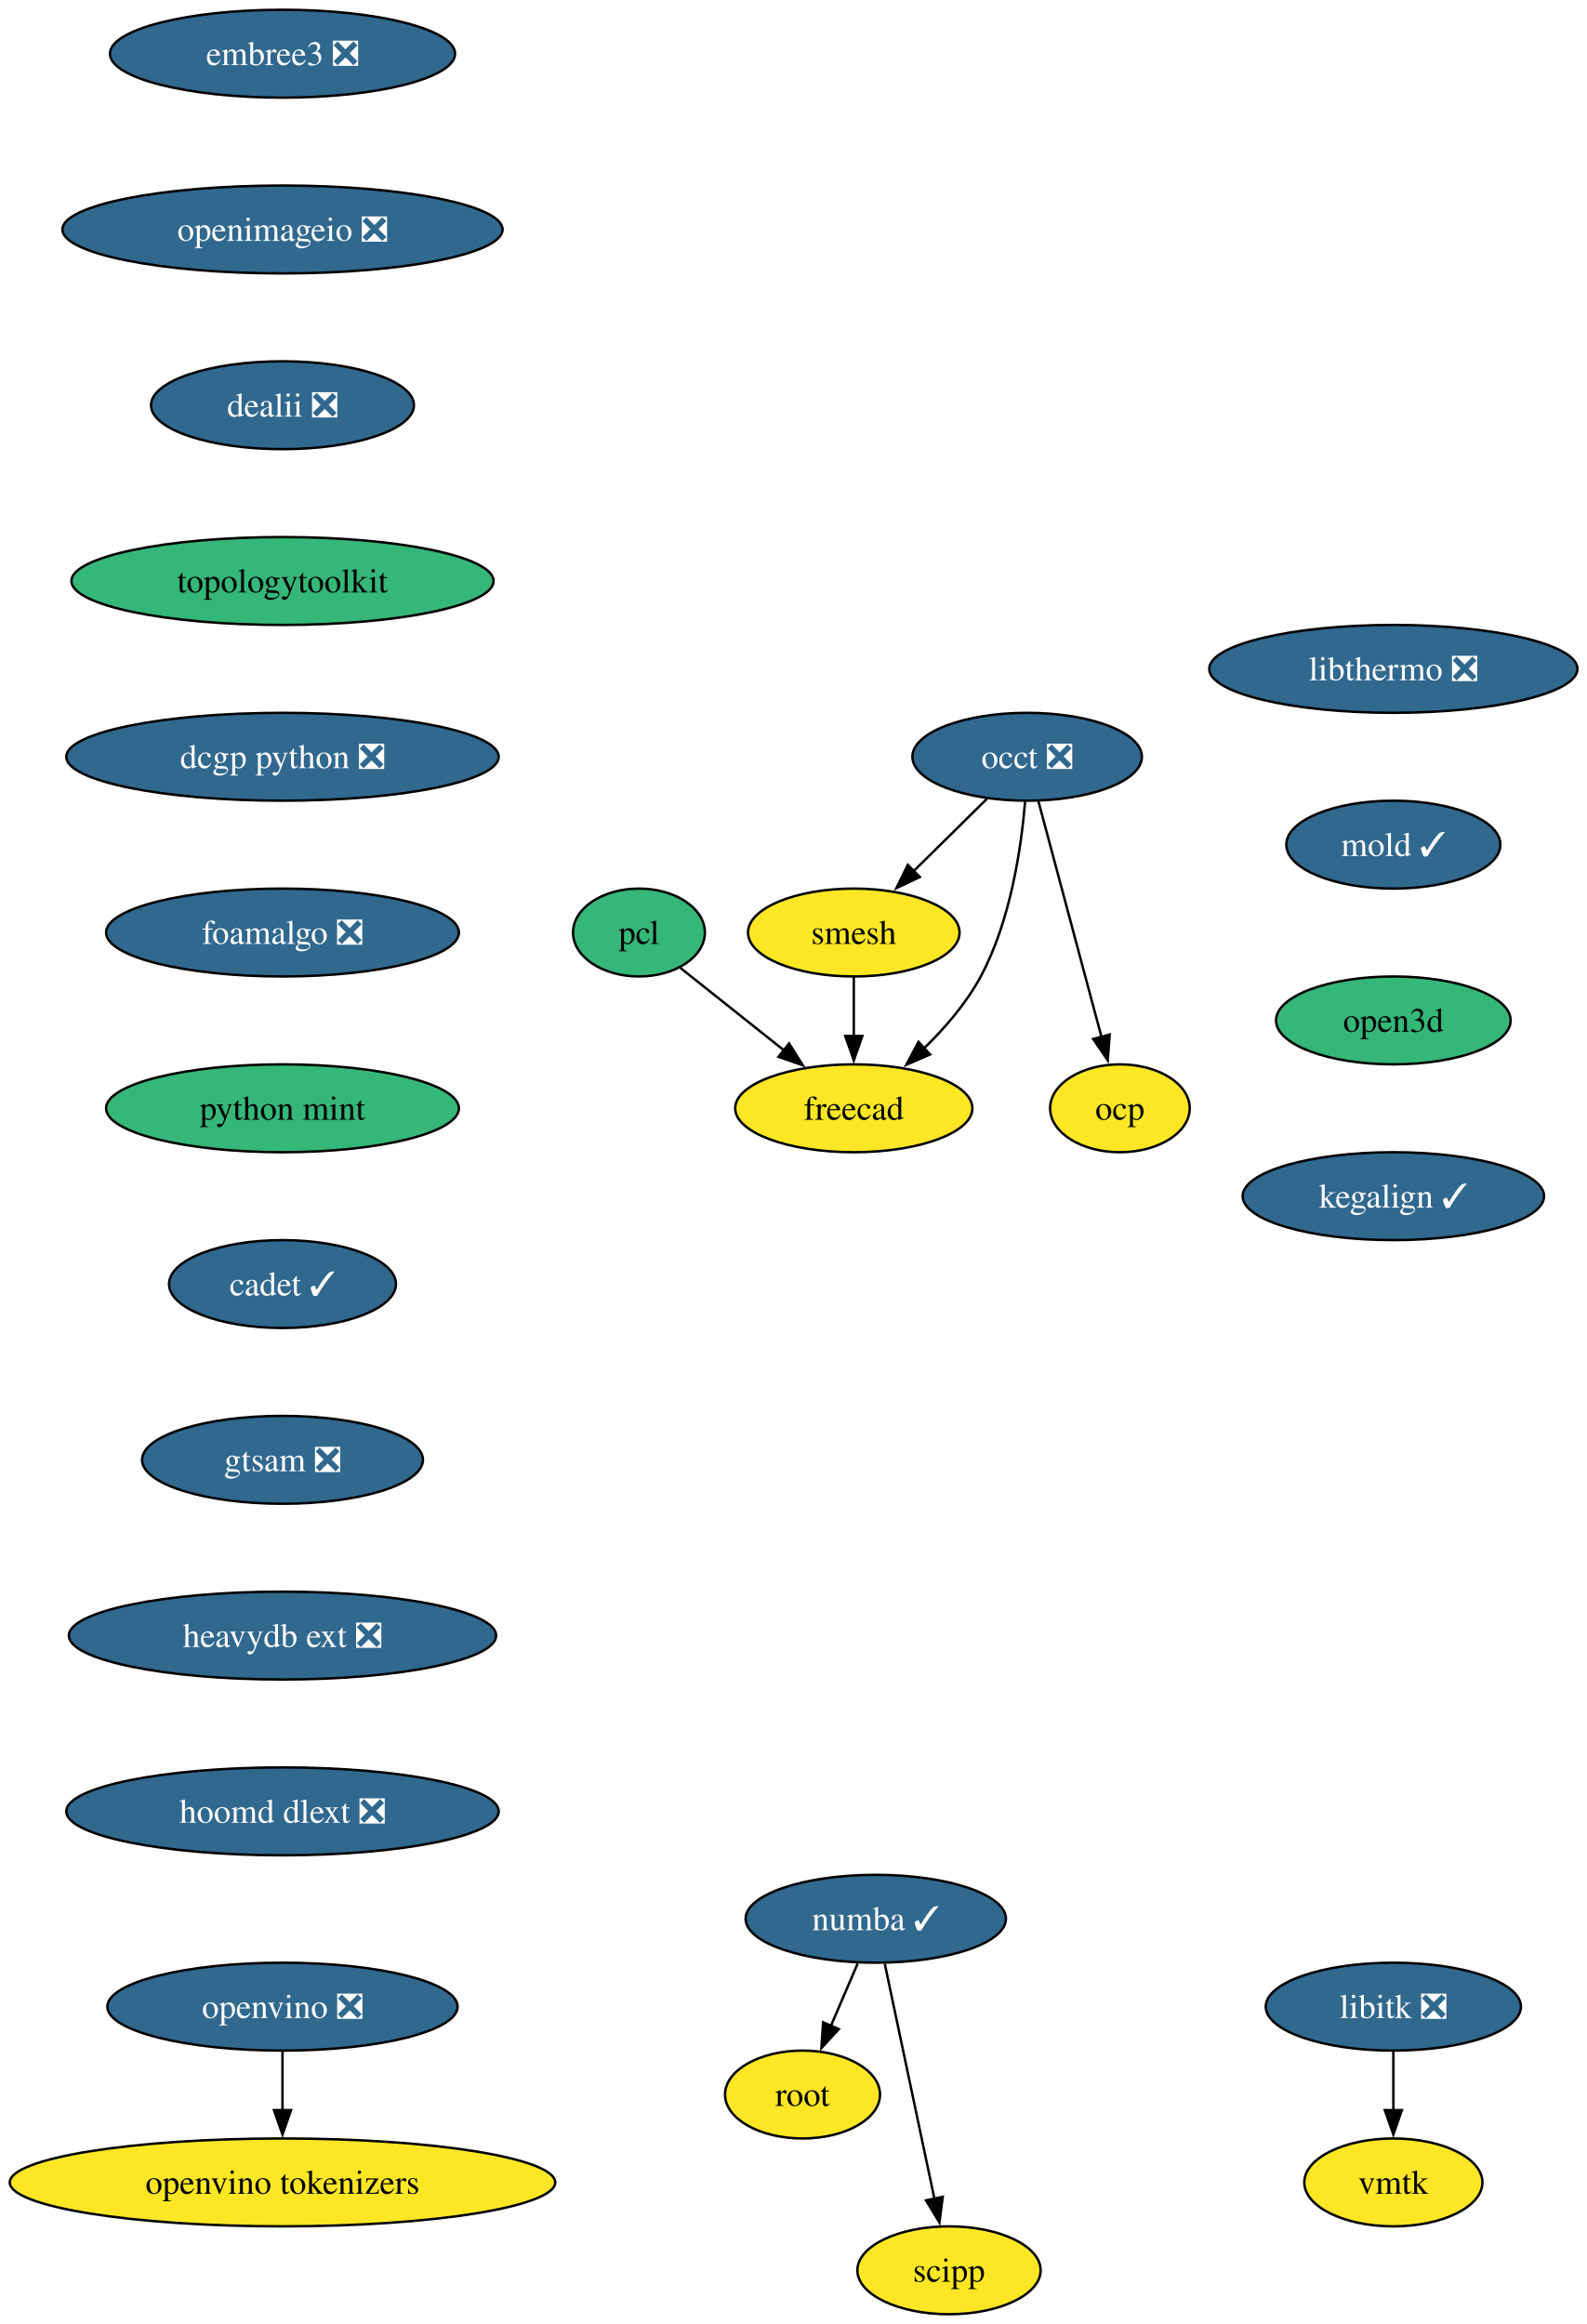
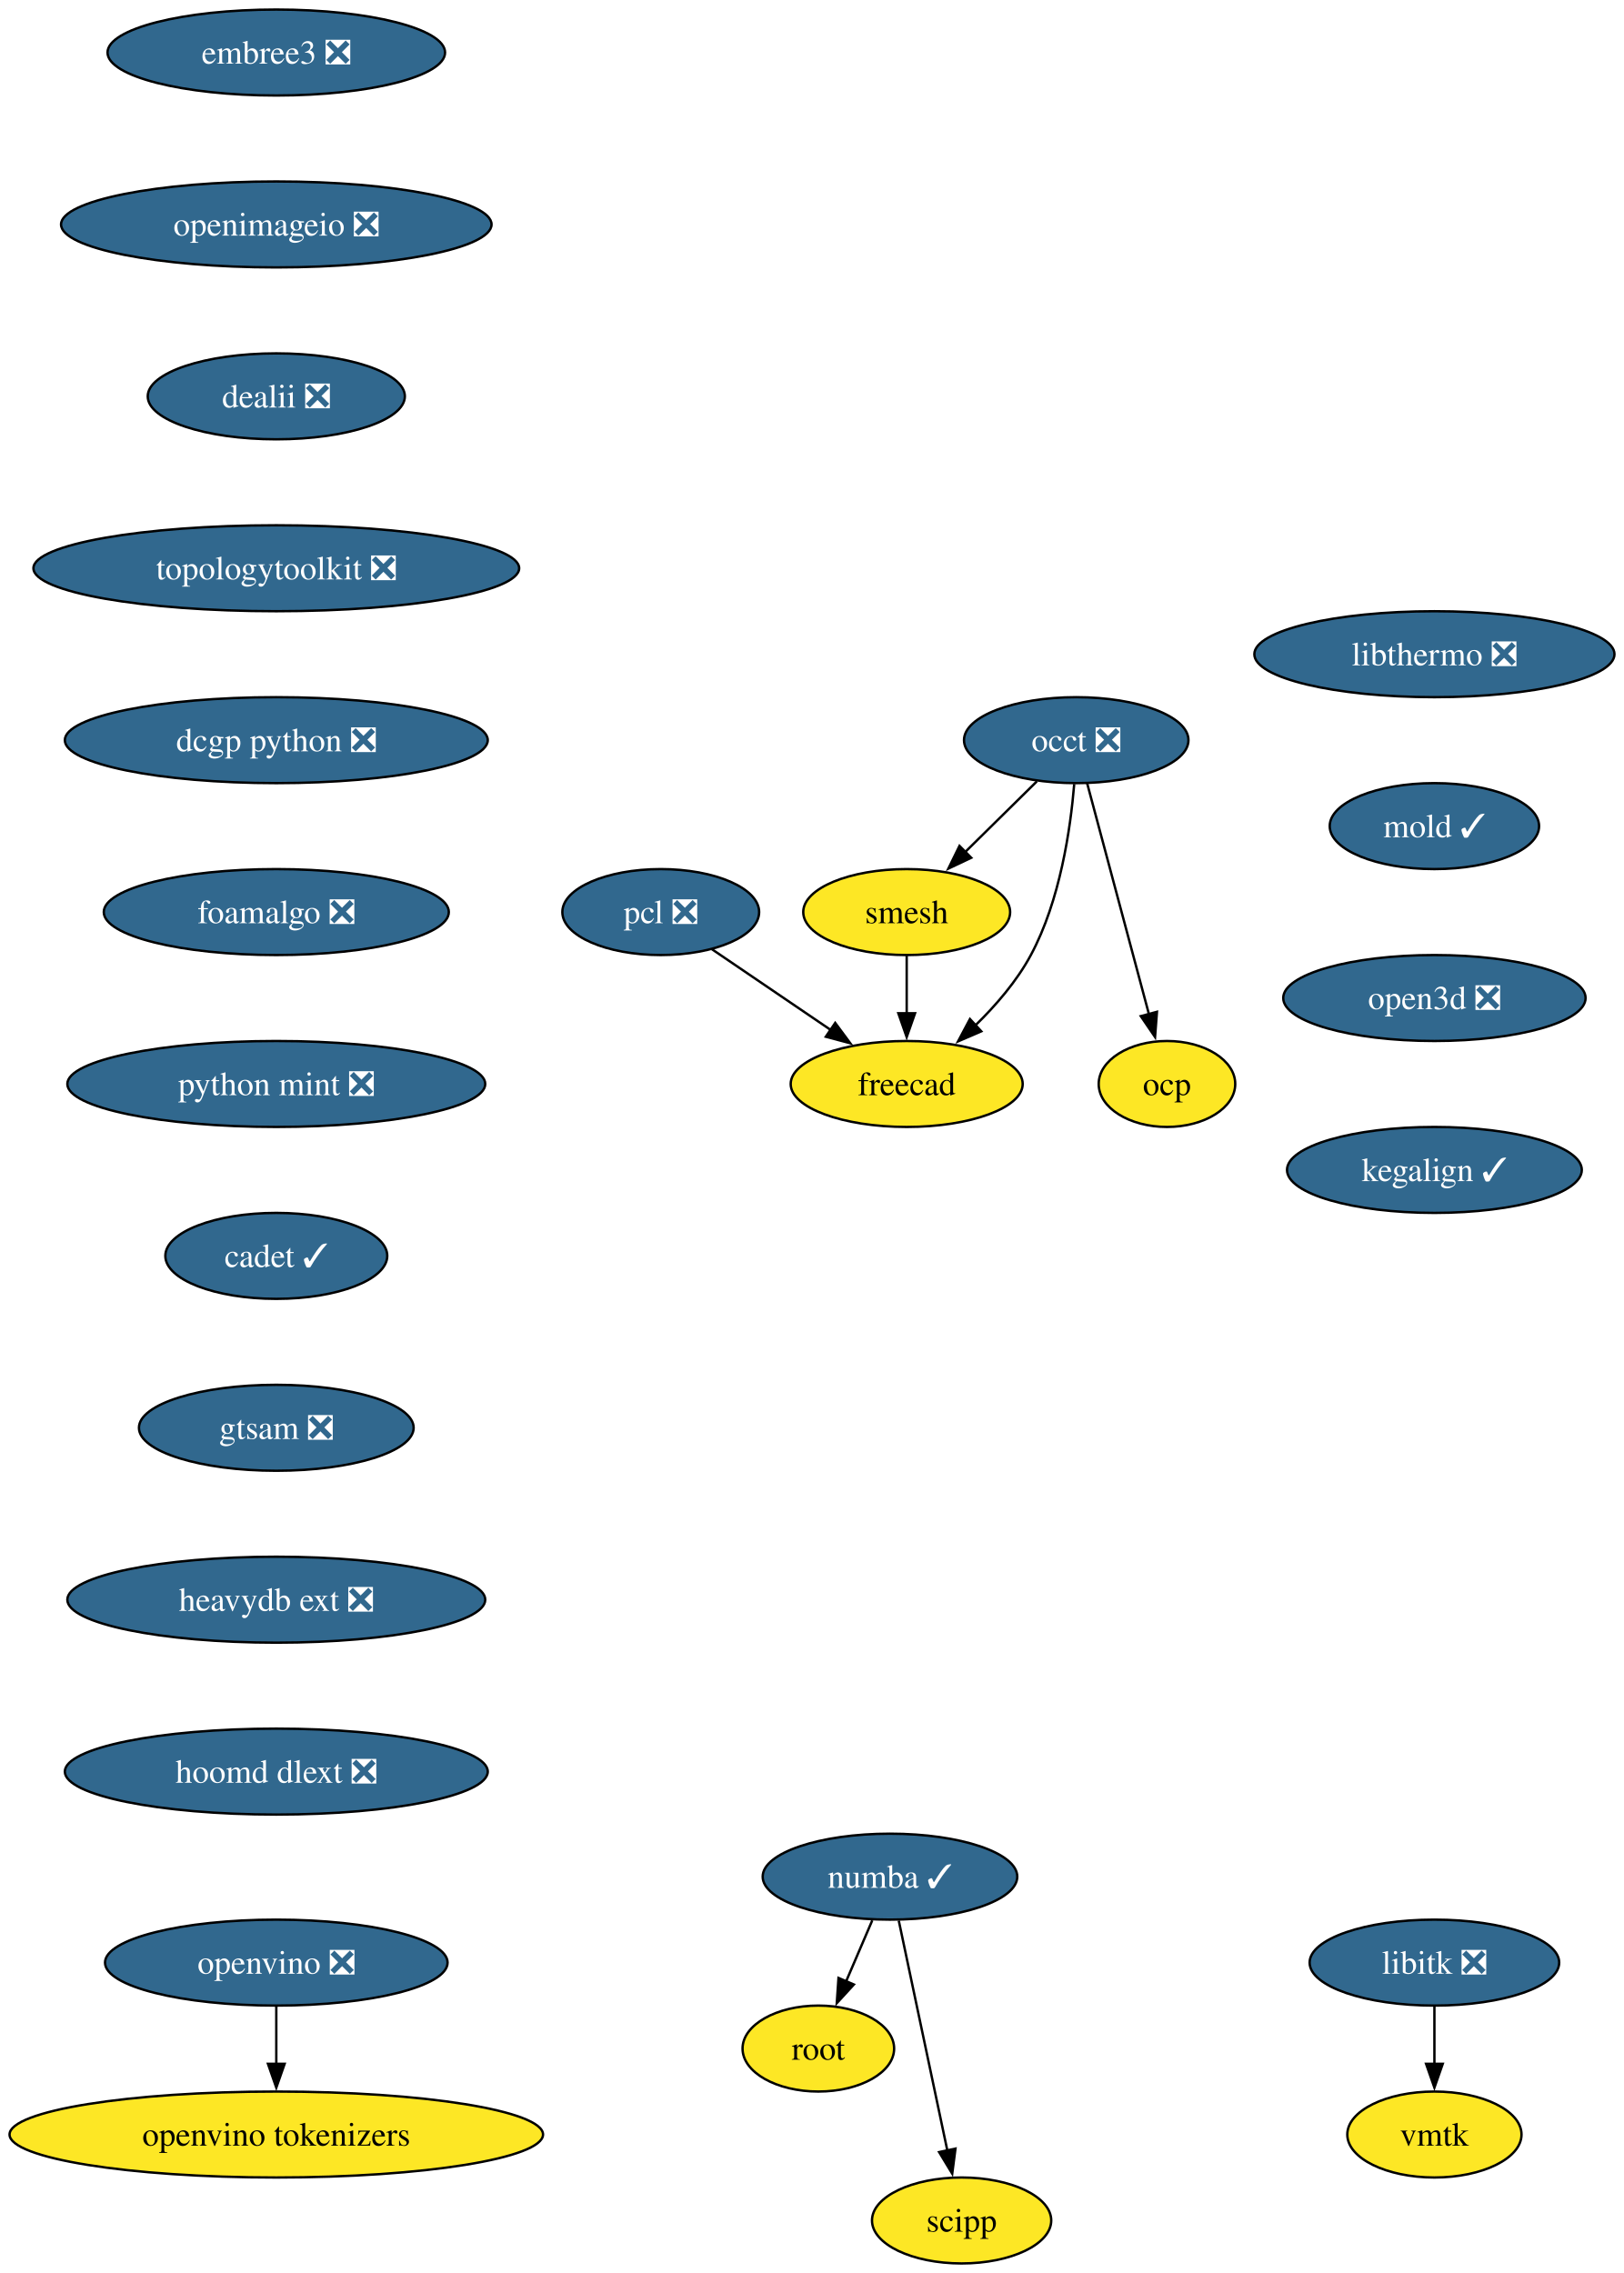
- <svg xmlns="http://www.w3.org/2000/svg" xmlns:xlink="http://www.w3.org/1999/xlink" width="650pt" height="952pt" viewBox="0.00 0.00 650.00 952.00">
+ <svg xmlns="http://www.w3.org/2000/svg" xmlns:xlink="http://www.w3.org/1999/xlink" width="680pt" height="952pt" viewBox="0.00 0.00 680.00 952.00">
  <g id="graph0" class="graph" transform="scale(1 1) rotate(0) translate(4 948)">
-     <polygon fill="white" stroke="none" points="-4,4 -4,-948 646.12,-948 646.12,4 -4,4" />
+     <polygon fill="white" stroke="none" points="-4,4 -4,-948 676.12,-948 676.12,4 -4,4" />
    <g id="node1" class="node">
      <g id="a_node1">
        <a xlink:href="https://github.com/conda-forge/libitk-feedstock/pull/111" xlink:title="libitk ❎">
-           <ellipse fill="#31688e" stroke="black" cx="566.71" cy="-126" rx="52.26" ry="18" />
-           <text xml:space="preserve" text-anchor="middle" x="566.71" y="-121.33" font-family="Times,serif" font-size="14.00" fill="white">libitk ❎</text>
+           <ellipse fill="#31688e" stroke="black" cx="596.71" cy="-126" rx="52.26" ry="18" />
+           <text xml:space="preserve" text-anchor="middle" x="596.71" y="-121.33" font-family="Times,serif" font-size="14.00" fill="white">libitk ❎</text>
        </a>
      </g>
    </g>
    <g id="node2" class="node">
      <g id="a_node2">
        <a xlink:href="https://github.com/conda-forge/vmtk-feedstock" xlink:title="vmtk">
-           <ellipse fill="#fde725" stroke="black" cx="566.71" cy="-54" rx="36.48" ry="18" />
-           <text xml:space="preserve" text-anchor="middle" x="566.71" y="-49.33" font-family="Times,serif" font-size="14.00">vmtk</text>
+           <ellipse fill="#fde725" stroke="black" cx="596.71" cy="-54" rx="36.48" ry="18" />
+           <text xml:space="preserve" text-anchor="middle" x="596.71" y="-49.33" font-family="Times,serif" font-size="14.00">vmtk</text>
        </a>
      </g>
    </g>
    <g id="edge1" class="edge">
-       <path fill="none" stroke="black" d="M566.71,-107.7C566.71,-100.41 566.71,-91.73 566.71,-83.54" />
-       <polygon fill="black" stroke="black" points="570.21,-83.62 566.71,-73.62 563.21,-83.62 570.21,-83.62" />
+       <path fill="none" stroke="black" d="M596.71,-107.7C596.71,-100.41 596.71,-91.73 596.71,-83.54" />
+       <polygon fill="black" stroke="black" points="600.21,-83.62 596.71,-73.62 593.21,-83.62 600.21,-83.62" />
    </g>
    <g id="node3" class="node">
      <g id="a_node3">
        <a xlink:href="https://github.com/conda-forge/occt-feedstock/pull/134" xlink:title="occt ❎">
-           <ellipse fill="#31688e" stroke="black" cx="416.71" cy="-638" rx="47" ry="18" />
-           <text xml:space="preserve" text-anchor="middle" x="416.71" y="-633.33" font-family="Times,serif" font-size="14.00" fill="white">occt ❎</text>
+           <ellipse fill="#31688e" stroke="black" cx="446.71" cy="-638" rx="47" ry="18" />
+           <text xml:space="preserve" text-anchor="middle" x="446.71" y="-633.33" font-family="Times,serif" font-size="14.00" fill="white">occt ❎</text>
        </a>
      </g>
    </g>
    <g id="node4" class="node">
      <g id="a_node4">
        <a xlink:href="https://github.com/conda-forge/smesh-feedstock" xlink:title="smesh">
-           <ellipse fill="#fde725" stroke="black" cx="345.71" cy="-566" rx="43.32" ry="18" />
-           <text xml:space="preserve" text-anchor="middle" x="345.71" y="-561.33" font-family="Times,serif" font-size="14.00">smesh</text>
+           <ellipse fill="#fde725" stroke="black" cx="375.71" cy="-566" rx="43.32" ry="18" />
+           <text xml:space="preserve" text-anchor="middle" x="375.71" y="-561.33" font-family="Times,serif" font-size="14.00">smesh</text>
        </a>
      </g>
    </g>
    <g id="edge2" class="edge">
-       <path fill="none" stroke="black" d="M400.24,-620.76C391.28,-611.93 380.02,-600.83 370.07,-591.01" />
-       <polygon fill="black" stroke="black" points="372.75,-588.74 363.17,-584.21 367.83,-593.72 372.75,-588.74" />
+       <path fill="none" stroke="black" d="M430.24,-620.76C421.28,-611.93 410.02,-600.83 400.07,-591.01" />
+       <polygon fill="black" stroke="black" points="402.75,-588.74 393.17,-584.21 397.83,-593.72 402.75,-588.74" />
    </g>
    <g id="node5" class="node">
      <g id="a_node5">
        <a xlink:href="https://github.com/conda-forge/freecad-feedstock" xlink:title="freecad">
-           <ellipse fill="#fde725" stroke="black" cx="345.71" cy="-494" rx="48.58" ry="18" />
-           <text xml:space="preserve" text-anchor="middle" x="345.71" y="-489.32" font-family="Times,serif" font-size="14.00">freecad</text>
+           <ellipse fill="#fde725" stroke="black" cx="375.71" cy="-494" rx="48.58" ry="18" />
+           <text xml:space="preserve" text-anchor="middle" x="375.71" y="-489.32" font-family="Times,serif" font-size="14.00">freecad</text>
        </a>
      </g>
    </g>
    <g id="edge3" class="edge">
-       <path fill="none" stroke="black" d="M415.87,-619.62C414.32,-600.93 409.98,-570.82 397.71,-548 391.84,-537.07 383.03,-526.87 374.33,-518.39" />
-       <polygon fill="black" stroke="black" points="376.95,-516.05 367.23,-511.85 372.21,-521.2 376.95,-516.05" />
+       <path fill="none" stroke="black" d="M445.87,-619.62C444.32,-600.93 439.98,-570.82 427.71,-548 421.84,-537.07 413.03,-526.87 404.33,-518.39" />
+       <polygon fill="black" stroke="black" points="406.95,-516.05 397.23,-511.85 402.21,-521.2 406.95,-516.05" />
    </g>
    <g id="node6" class="node">
      <g id="a_node6">
        <a xlink:href="https://github.com/conda-forge/ocp-feedstock" xlink:title="ocp">
-           <ellipse fill="#fde725" stroke="black" cx="454.71" cy="-494" rx="28.59" ry="18" />
-           <text xml:space="preserve" text-anchor="middle" x="454.71" y="-489.32" font-family="Times,serif" font-size="14.00">ocp</text>
+           <ellipse fill="#fde725" stroke="black" cx="484.71" cy="-494" rx="28.59" ry="18" />
+           <text xml:space="preserve" text-anchor="middle" x="484.71" y="-489.32" font-family="Times,serif" font-size="14.00">ocp</text>
        </a>
      </g>
    </g>
    <g id="edge4" class="edge">
-       <path fill="none" stroke="black" d="M421.3,-619.87C427.71,-595.88 439.46,-551.99 447.18,-523.16" />
-       <polygon fill="black" stroke="black" points="450.52,-524.22 449.72,-513.65 443.75,-522.41 450.52,-524.22" />
+       <path fill="none" stroke="black" d="M451.3,-619.87C457.71,-595.88 469.46,-551.99 477.18,-523.16" />
+       <polygon fill="black" stroke="black" points="480.52,-524.22 479.72,-513.65 473.75,-522.41 480.52,-524.22" />
    </g>
    <g id="edge5" class="edge">
-       <path fill="none" stroke="black" d="M345.71,-547.7C345.71,-540.41 345.71,-531.73 345.71,-523.54" />
-       <polygon fill="black" stroke="black" points="349.21,-523.62 345.71,-513.62 342.21,-523.62 349.21,-523.62" />
+       <path fill="none" stroke="black" d="M375.71,-547.7C375.71,-540.41 375.71,-531.73 375.71,-523.54" />
+       <polygon fill="black" stroke="black" points="379.21,-523.62 375.71,-513.62 372.21,-523.62 379.21,-523.62" />
    </g>
    <g id="node7" class="node">
      <g id="a_node7">
        <a xlink:href="https://github.com/conda-forge/numba-feedstock/pull/172" xlink:title="numba ✓">
-           <ellipse fill="#31688e" stroke="black" cx="354.71" cy="-162" rx="53.31" ry="18" />
-           <text xml:space="preserve" text-anchor="middle" x="354.71" y="-157.32" font-family="Times,serif" font-size="14.00" fill="white">numba ✓</text>
+           <ellipse fill="#31688e" stroke="black" cx="368.71" cy="-162" rx="53.31" ry="18" />
+           <text xml:space="preserve" text-anchor="middle" x="368.71" y="-157.32" font-family="Times,serif" font-size="14.00" fill="white">numba ✓</text>
        </a>
      </g>
    </g>
    <g id="node8" class="node">
      <g id="a_node8">
        <a xlink:href="https://github.com/conda-forge/root-feedstock" xlink:title="root">
-           <ellipse fill="#fde725" stroke="black" cx="324.71" cy="-90" rx="31.74" ry="18" />
-           <text xml:space="preserve" text-anchor="middle" x="324.71" y="-85.33" font-family="Times,serif" font-size="14.00">root</text>
+           <ellipse fill="#fde725" stroke="black" cx="338.71" cy="-90" rx="31.74" ry="18" />
+           <text xml:space="preserve" text-anchor="middle" x="338.71" y="-85.33" font-family="Times,serif" font-size="14.00">root</text>
        </a>
      </g>
    </g>
    <g id="edge6" class="edge">
-       <path fill="none" stroke="black" d="M347.3,-143.7C343.98,-135.95 339.99,-126.64 336.29,-118.02" />
-       <polygon fill="black" stroke="black" points="339.59,-116.83 332.43,-109.01 333.15,-119.58 339.59,-116.83" />
+       <path fill="none" stroke="black" d="M361.3,-143.7C357.98,-135.95 353.99,-126.64 350.29,-118.02" />
+       <polygon fill="black" stroke="black" points="353.59,-116.83 346.43,-109.01 347.15,-119.58 353.59,-116.83" />
    </g>
    <g id="node9" class="node">
      <g id="a_node9">
        <a xlink:href="https://github.com/conda-forge/scipp-feedstock" xlink:title="scipp">
-           <ellipse fill="#fde725" stroke="black" cx="384.71" cy="-18" rx="37.53" ry="18" />
-           <text xml:space="preserve" text-anchor="middle" x="384.71" y="-13.32" font-family="Times,serif" font-size="14.00">scipp</text>
+           <ellipse fill="#fde725" stroke="black" cx="398.71" cy="-18" rx="37.53" ry="18" />
+           <text xml:space="preserve" text-anchor="middle" x="398.71" y="-13.32" font-family="Times,serif" font-size="14.00">scipp</text>
        </a>
      </g>
    </g>
    <g id="edge7" class="edge">
-       <path fill="none" stroke="black" d="M358.39,-143.59C363.48,-119.5 372.72,-75.75 378.79,-47.03" />
-       <polygon fill="black" stroke="black" points="382.14,-48.1 380.78,-37.59 375.29,-46.65 382.14,-48.1" />
+       <path fill="none" stroke="black" d="M372.39,-143.59C377.48,-119.5 386.72,-75.75 392.79,-47.03" />
+       <polygon fill="black" stroke="black" points="396.14,-48.1 394.78,-37.59 389.29,-46.65 396.14,-48.1" />
    </g>
    <g id="node10" class="node">
      <g id="a_node10">
-         <a xlink:href="https://github.com/conda-forge/pcl-feedstock" xlink:title="pcl">
-           <ellipse fill="#35b779" stroke="black" cx="257.71" cy="-566" rx="27" ry="18" />
-           <text xml:space="preserve" text-anchor="middle" x="257.71" y="-561.33" font-family="Times,serif" font-size="14.00">pcl</text>
+         <a xlink:href="https://github.com/conda-forge/pcl-feedstock/pull/89" xlink:title="pcl ❎">
+           <ellipse fill="#31688e" stroke="black" cx="272.71" cy="-566" rx="41.21" ry="18" />
+           <text xml:space="preserve" text-anchor="middle" x="272.71" y="-561.33" font-family="Times,serif" font-size="14.00" fill="white">pcl ❎</text>
        </a>
      </g>
    </g>
    <g id="edge8" class="edge">
-       <path fill="none" stroke="black" d="M274.68,-551.5C286.72,-541.92 303.18,-528.83 317.22,-517.66" />
-       <polygon fill="black" stroke="black" points="319.2,-520.56 324.85,-511.6 314.84,-515.08 319.2,-520.56" />
+       <path fill="none" stroke="black" d="M294.05,-550.5C308.53,-540.65 327.93,-527.47 344.18,-516.43" />
+       <polygon fill="black" stroke="black" points="345.77,-519.58 352.08,-511.06 341.84,-513.79 345.77,-519.58" />
    </g>
    <g id="node11" class="node">
      <g id="a_node11">
        <a xlink:href="https://github.com/conda-forge/embree3-feedstock/pull/43" xlink:title="embree3 ❎">
          <ellipse fill="#31688e" stroke="black" cx="111.71" cy="-926" rx="70.68" ry="18" />
          <text xml:space="preserve" text-anchor="middle" x="111.71" y="-921.33" font-family="Times,serif" font-size="14.00" fill="white">embree3 ❎</text>
        </a>
      </g>
    </g>
    <g id="node12" class="node">
      <g id="a_node12">
        <a xlink:href="https://github.com/conda-forge/openimageio-feedstock/pull/128" xlink:title="openimageio ❎">
          <ellipse fill="#31688e" stroke="black" cx="111.71" cy="-854" rx="90.14" ry="18" />
          <text xml:space="preserve" text-anchor="middle" x="111.71" y="-849.33" font-family="Times,serif" font-size="14.00" fill="white">openimageio ❎</text>
        </a>
      </g>
    </g>
    <g id="node13" class="node">
      <g id="a_node13">
        <a xlink:href="https://github.com/conda-forge/dealii-feedstock/pull/36" xlink:title="dealii ❎">
          <ellipse fill="#31688e" stroke="black" cx="111.71" cy="-782" rx="53.84" ry="18" />
          <text xml:space="preserve" text-anchor="middle" x="111.71" y="-777.33" font-family="Times,serif" font-size="14.00" fill="white">dealii ❎</text>
        </a>
      </g>
    </g>
    <g id="node14" class="node">
      <g id="a_node14">
-         <a xlink:href="https://github.com/conda-forge/topologytoolkit-feedstock" xlink:title="topologytoolkit">
-           <ellipse fill="#35b779" stroke="black" cx="111.71" cy="-710" rx="86.46" ry="18" />
-           <text xml:space="preserve" text-anchor="middle" x="111.71" y="-705.33" font-family="Times,serif" font-size="14.00">topologytoolkit</text>
+         <a xlink:href="https://github.com/conda-forge/topologytoolkit-feedstock/pull/91" xlink:title="topologytoolkit ❎">
+           <ellipse fill="#31688e" stroke="black" cx="111.71" cy="-710" rx="101.71" ry="18" />
+           <text xml:space="preserve" text-anchor="middle" x="111.71" y="-705.33" font-family="Times,serif" font-size="14.00" fill="white">topologytoolkit ❎</text>
        </a>
      </g>
    </g>
    <g id="node15" class="node">
      <g id="a_node15">
        <a xlink:href="https://github.com/conda-forge/dcgp-python-feedstock/pull/32" xlink:title="dcgp python ❎">
          <ellipse fill="#31688e" stroke="black" cx="111.71" cy="-638" rx="88.56" ry="18" />
          <text xml:space="preserve" text-anchor="middle" x="111.71" y="-633.33" font-family="Times,serif" font-size="14.00" fill="white">dcgp python ❎</text>
        </a>
      </g>
    </g>
    <g id="node16" class="node">
      <g id="a_node16">
        <a xlink:href="https://github.com/conda-forge/foamalgo-feedstock/pull/19" xlink:title="foamalgo ❎">
          <ellipse fill="#31688e" stroke="black" cx="111.71" cy="-566" rx="72.25" ry="18" />
          <text xml:space="preserve" text-anchor="middle" x="111.71" y="-561.33" font-family="Times,serif" font-size="14.00" fill="white">foamalgo ❎</text>
        </a>
      </g>
    </g>
    <g id="node17" class="node">
      <g id="a_node17">
-         <a xlink:href="https://github.com/conda-forge/python-mint-feedstock" xlink:title="python mint">
-           <ellipse fill="#35b779" stroke="black" cx="111.71" cy="-494" rx="72.25" ry="18" />
-           <text xml:space="preserve" text-anchor="middle" x="111.71" y="-489.32" font-family="Times,serif" font-size="14.00">python mint</text>
+         <a xlink:href="https://github.com/conda-forge/python-mint-feedstock/pull/79" xlink:title="python mint ❎">
+           <ellipse fill="#31688e" stroke="black" cx="111.71" cy="-494" rx="87.51" ry="18" />
+           <text xml:space="preserve" text-anchor="middle" x="111.71" y="-489.32" font-family="Times,serif" font-size="14.00" fill="white">python mint ❎</text>
        </a>
      </g>
    </g>
    <g id="node18" class="node">
      <g id="a_node18">
        <a xlink:href="https://github.com/conda-forge/cadet-feedstock/pull/32" xlink:title="cadet ✓">
          <ellipse fill="#31688e" stroke="black" cx="111.71" cy="-422" rx="46.47" ry="18" />
          <text xml:space="preserve" text-anchor="middle" x="111.71" y="-417.32" font-family="Times,serif" font-size="14.00" fill="white">cadet ✓</text>
        </a>
      </g>
    </g>
    <g id="node19" class="node">
      <g id="a_node19">
        <a xlink:href="https://github.com/conda-forge/gtsam-feedstock/pull/36" xlink:title="gtsam ❎">
          <ellipse fill="#31688e" stroke="black" cx="111.71" cy="-350" rx="57.52" ry="18" />
          <text xml:space="preserve" text-anchor="middle" x="111.71" y="-345.32" font-family="Times,serif" font-size="14.00" fill="white">gtsam ❎</text>
        </a>
      </g>
    </g>
    <g id="node20" class="node">
      <g id="a_node20">
        <a xlink:href="https://github.com/conda-forge/heavydb-ext-feedstock/pull/99" xlink:title="heavydb ext ❎">
          <ellipse fill="#31688e" stroke="black" cx="111.71" cy="-278" rx="87.51" ry="18" />
          <text xml:space="preserve" text-anchor="middle" x="111.71" y="-273.32" font-family="Times,serif" font-size="14.00" fill="white">heavydb ext ❎</text>
        </a>
      </g>
    </g>
    <g id="node21" class="node">
      <g id="a_node21">
        <a xlink:href="https://github.com/conda-forge/hoomd-dlext-feedstock/pull/20" xlink:title="hoomd dlext ❎">
          <ellipse fill="#31688e" stroke="black" cx="111.71" cy="-206" rx="88.56" ry="18" />
          <text xml:space="preserve" text-anchor="middle" x="111.71" y="-201.32" font-family="Times,serif" font-size="14.00" fill="white">hoomd dlext ❎</text>
        </a>
      </g>
    </g>
    <g id="node22" class="node">
      <g id="a_node22">
        <a xlink:href="https://github.com/conda-forge/libthermo-feedstock/pull/23" xlink:title="libthermo ❎">
-           <ellipse fill="#31688e" stroke="black" cx="566.71" cy="-674" rx="75.41" ry="18" />
-           <text xml:space="preserve" text-anchor="middle" x="566.71" y="-669.33" font-family="Times,serif" font-size="14.00" fill="white">libthermo ❎</text>
+           <ellipse fill="#31688e" stroke="black" cx="596.71" cy="-674" rx="75.41" ry="18" />
+           <text xml:space="preserve" text-anchor="middle" x="596.71" y="-669.33" font-family="Times,serif" font-size="14.00" fill="white">libthermo ❎</text>
        </a>
      </g>
    </g>
    <g id="node23" class="node">
      <g id="a_node23">
        <a xlink:href="https://github.com/conda-forge/mold-feedstock/pull/40" xlink:title="mold ✓">
-           <ellipse fill="#31688e" stroke="black" cx="566.71" cy="-602" rx="43.84" ry="18" />
-           <text xml:space="preserve" text-anchor="middle" x="566.71" y="-597.33" font-family="Times,serif" font-size="14.00" fill="white">mold ✓</text>
+           <ellipse fill="#31688e" stroke="black" cx="596.71" cy="-602" rx="43.84" ry="18" />
+           <text xml:space="preserve" text-anchor="middle" x="596.71" y="-597.33" font-family="Times,serif" font-size="14.00" fill="white">mold ✓</text>
        </a>
      </g>
    </g>
    <g id="node26" class="node">
      <g id="a_node26">
-         <a xlink:href="https://github.com/conda-forge/open3d-feedstock" xlink:title="open3d">
-           <ellipse fill="#35b779" stroke="black" cx="566.71" cy="-530" rx="48.05" ry="18" />
-           <text xml:space="preserve" text-anchor="middle" x="566.71" y="-525.33" font-family="Times,serif" font-size="14.00">open3d</text>
+         <a xlink:href="https://github.com/conda-forge/open3d-feedstock/pull/41" xlink:title="open3d ❎">
+           <ellipse fill="#31688e" stroke="black" cx="596.71" cy="-530" rx="63.31" ry="18" />
+           <text xml:space="preserve" text-anchor="middle" x="596.71" y="-525.33" font-family="Times,serif" font-size="14.00" fill="white">open3d ❎</text>
        </a>
      </g>
    </g>
    <g id="node24" class="node">
      <g id="a_node24">
        <a xlink:href="https://github.com/conda-forge/openvino-feedstock/pull/137" xlink:title="openvino ❎">
          <ellipse fill="#31688e" stroke="black" cx="111.71" cy="-126" rx="71.73" ry="18" />
          <text xml:space="preserve" text-anchor="middle" x="111.71" y="-121.33" font-family="Times,serif" font-size="14.00" fill="white">openvino ❎</text>
        </a>
      </g>
    </g>
    <g id="node25" class="node">
      <g id="a_node25">
        <a xlink:href="https://github.com/conda-forge/openvino-tokenizers-feedstock" xlink:title="openvino tokenizers">
          <ellipse fill="#fde725" stroke="black" cx="111.71" cy="-54" rx="111.71" ry="18" />
          <text xml:space="preserve" text-anchor="middle" x="111.71" y="-49.33" font-family="Times,serif" font-size="14.00">openvino tokenizers</text>
        </a>
      </g>
    </g>
    <g id="edge20" class="edge">
      <path fill="none" stroke="black" d="M111.71,-107.7C111.71,-100.41 111.71,-91.73 111.71,-83.54" />
      <polygon fill="black" stroke="black" points="115.21,-83.62 111.71,-73.62 108.21,-83.62 115.21,-83.62" />
    </g>
    <g id="node27" class="node">
      <g id="a_node27">
        <a xlink:href="https://github.com/conda-forge/kegalign-feedstock/pull/9" xlink:title="kegalign ✓">
-           <ellipse fill="#31688e" stroke="black" cx="566.71" cy="-458" rx="61.73" ry="18" />
-           <text xml:space="preserve" text-anchor="middle" x="566.71" y="-453.32" font-family="Times,serif" font-size="14.00" fill="white">kegalign ✓</text>
+           <ellipse fill="#31688e" stroke="black" cx="596.71" cy="-458" rx="61.73" ry="18" />
+           <text xml:space="preserve" text-anchor="middle" x="596.71" y="-453.32" font-family="Times,serif" font-size="14.00" fill="white">kegalign ✓</text>
        </a>
      </g>
    </g>
  </g>
</svg>
